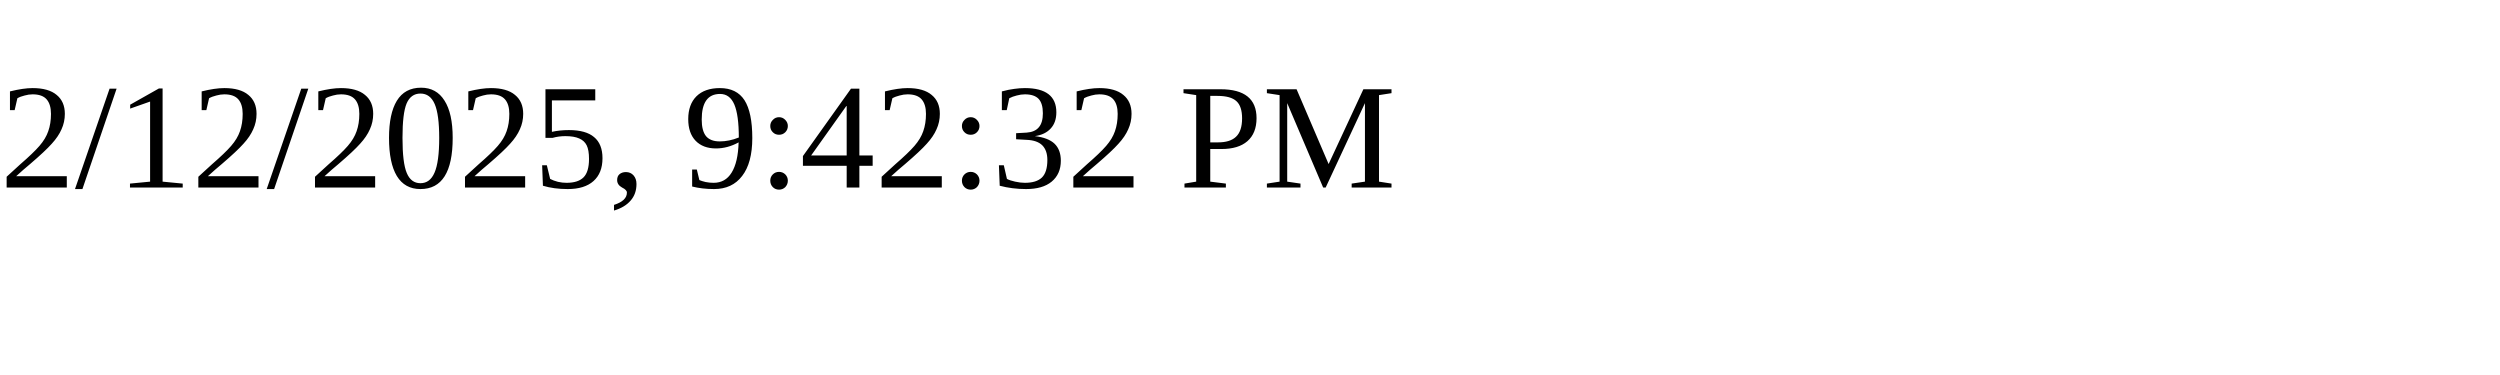
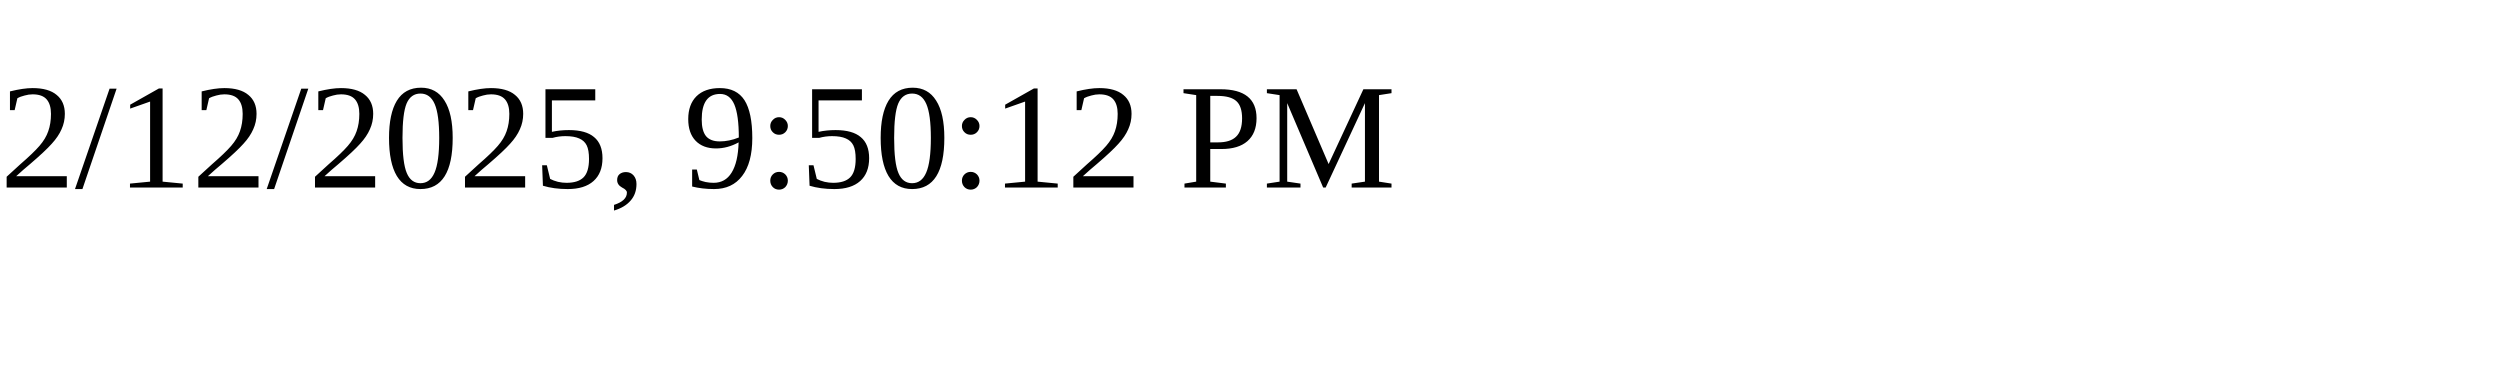
<svg xmlns="http://www.w3.org/2000/svg" height="30" width="200">
-   <text x="0" y="15">2/12/2025, 9:42:32 PM</text>
+   <text x="0" y="15">2/12/2025, 9:50:12 PM</text>
</svg>
